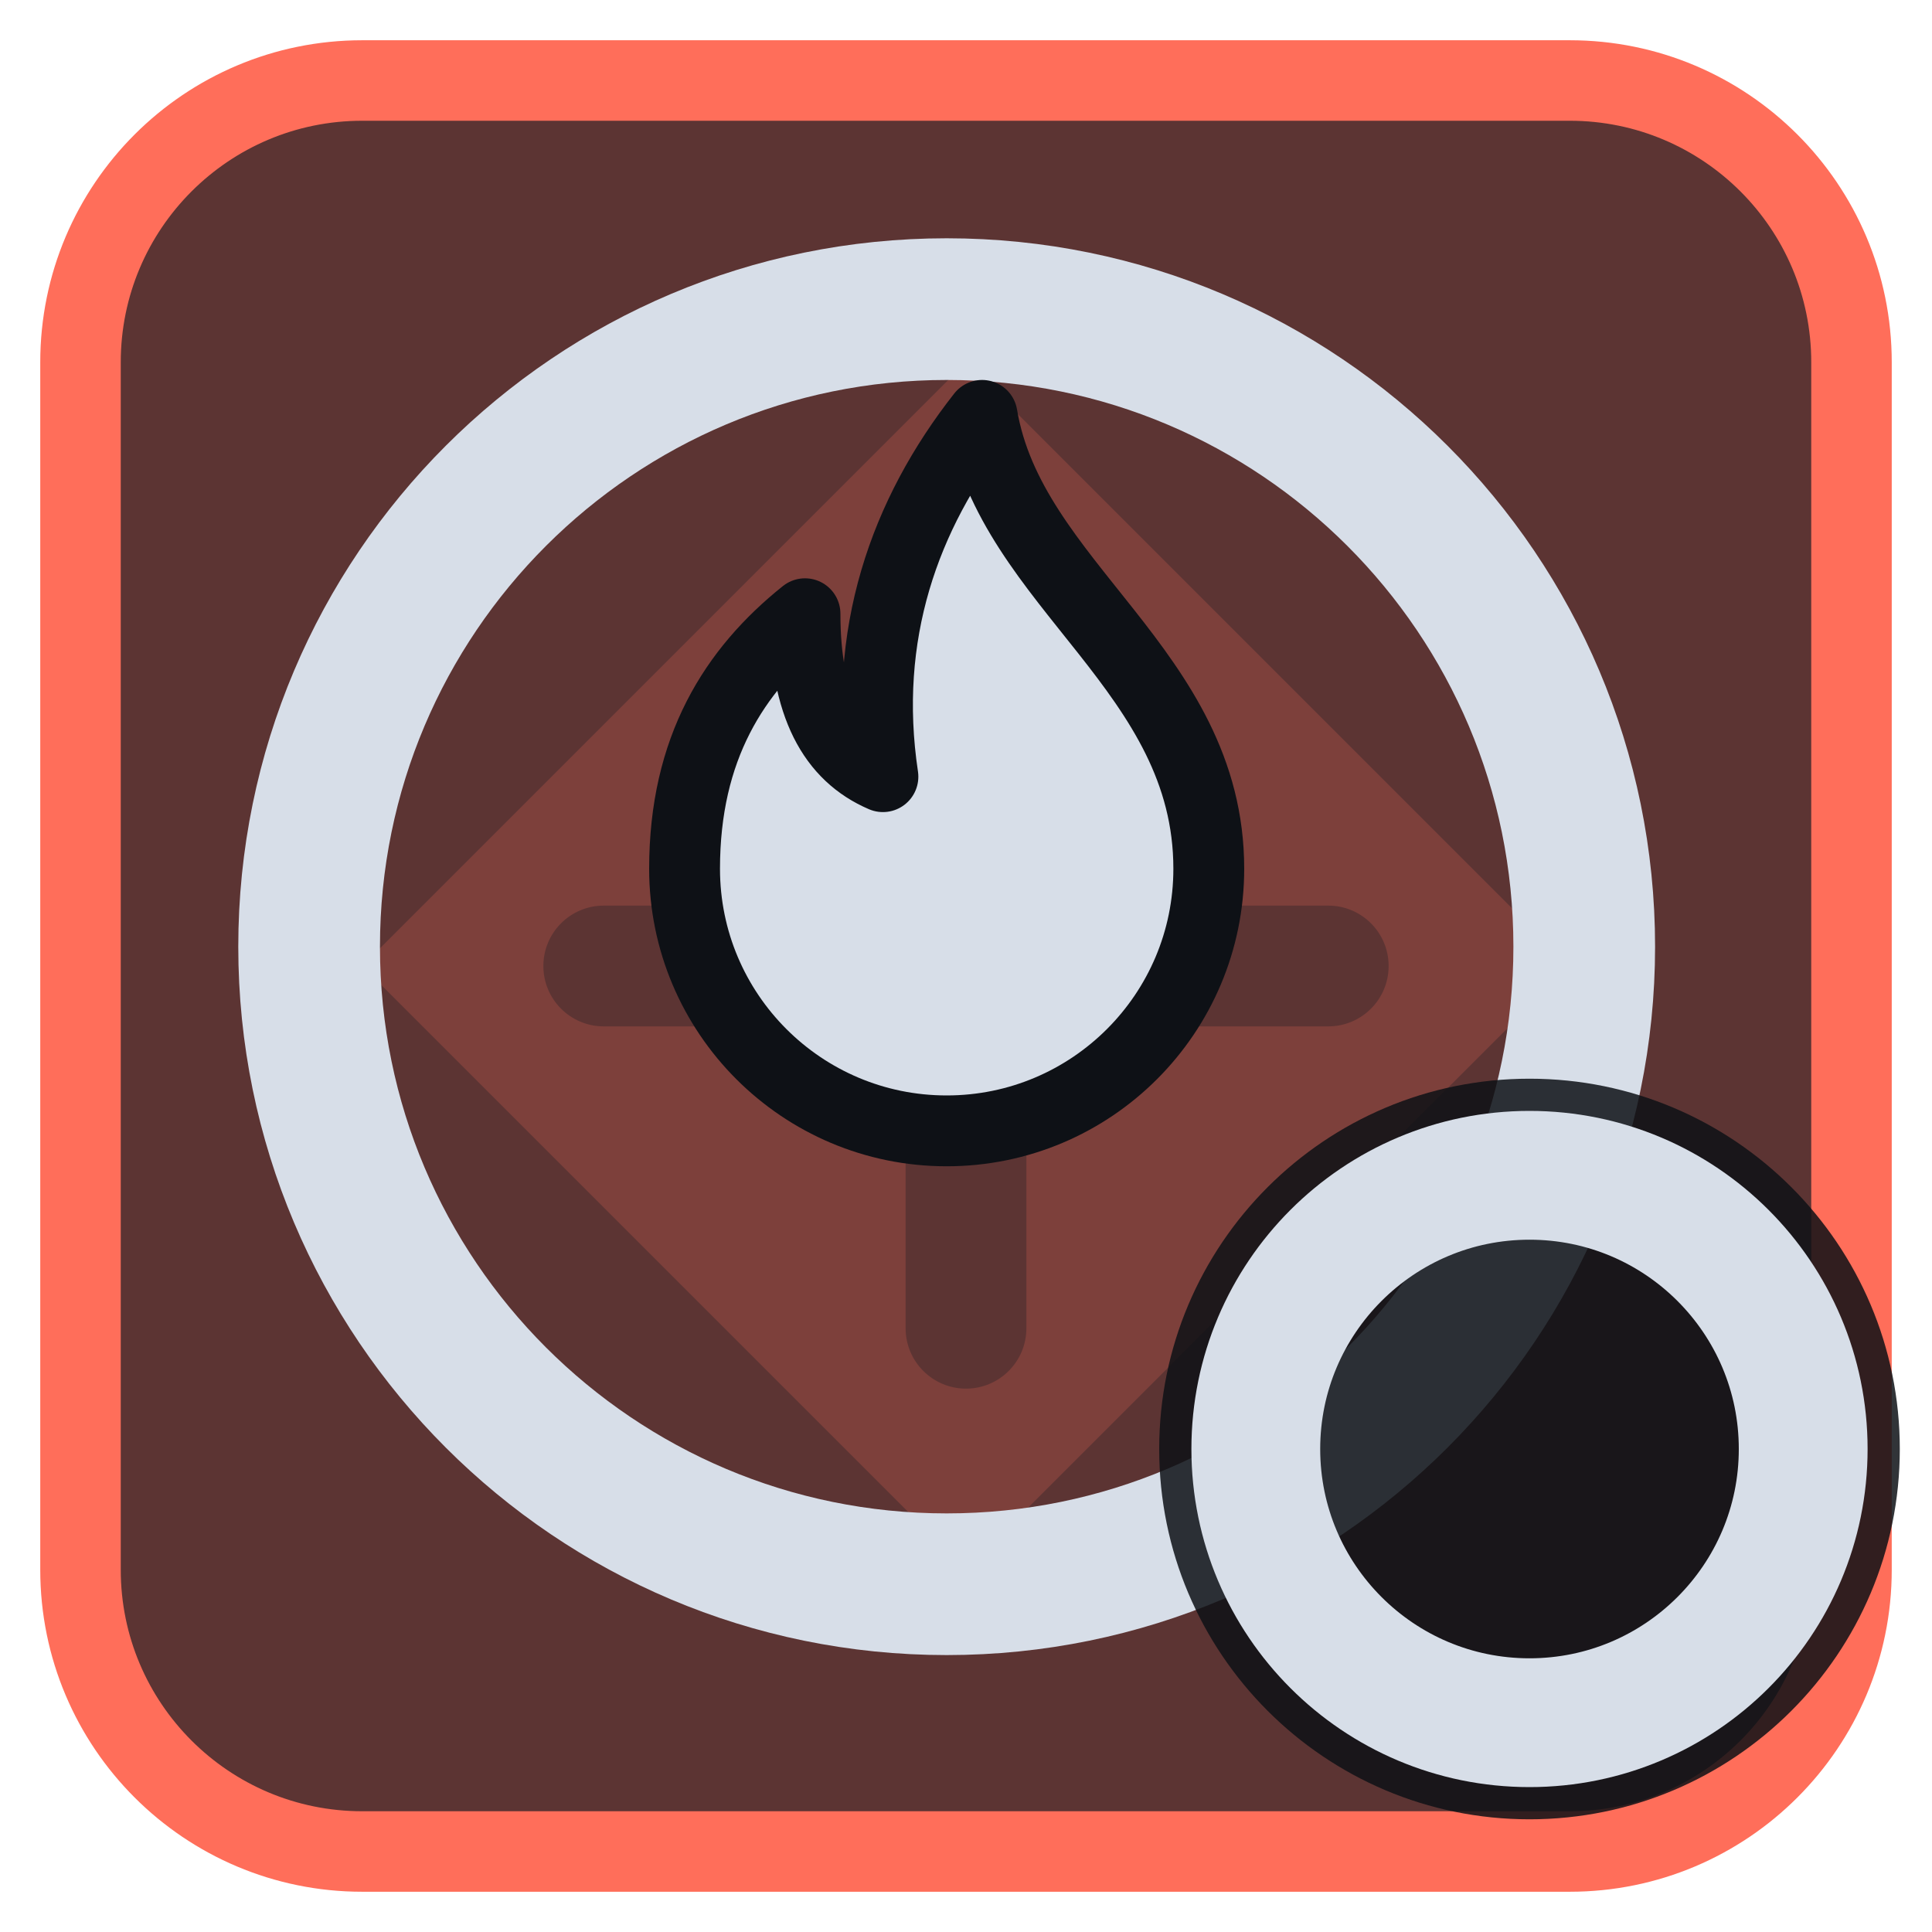
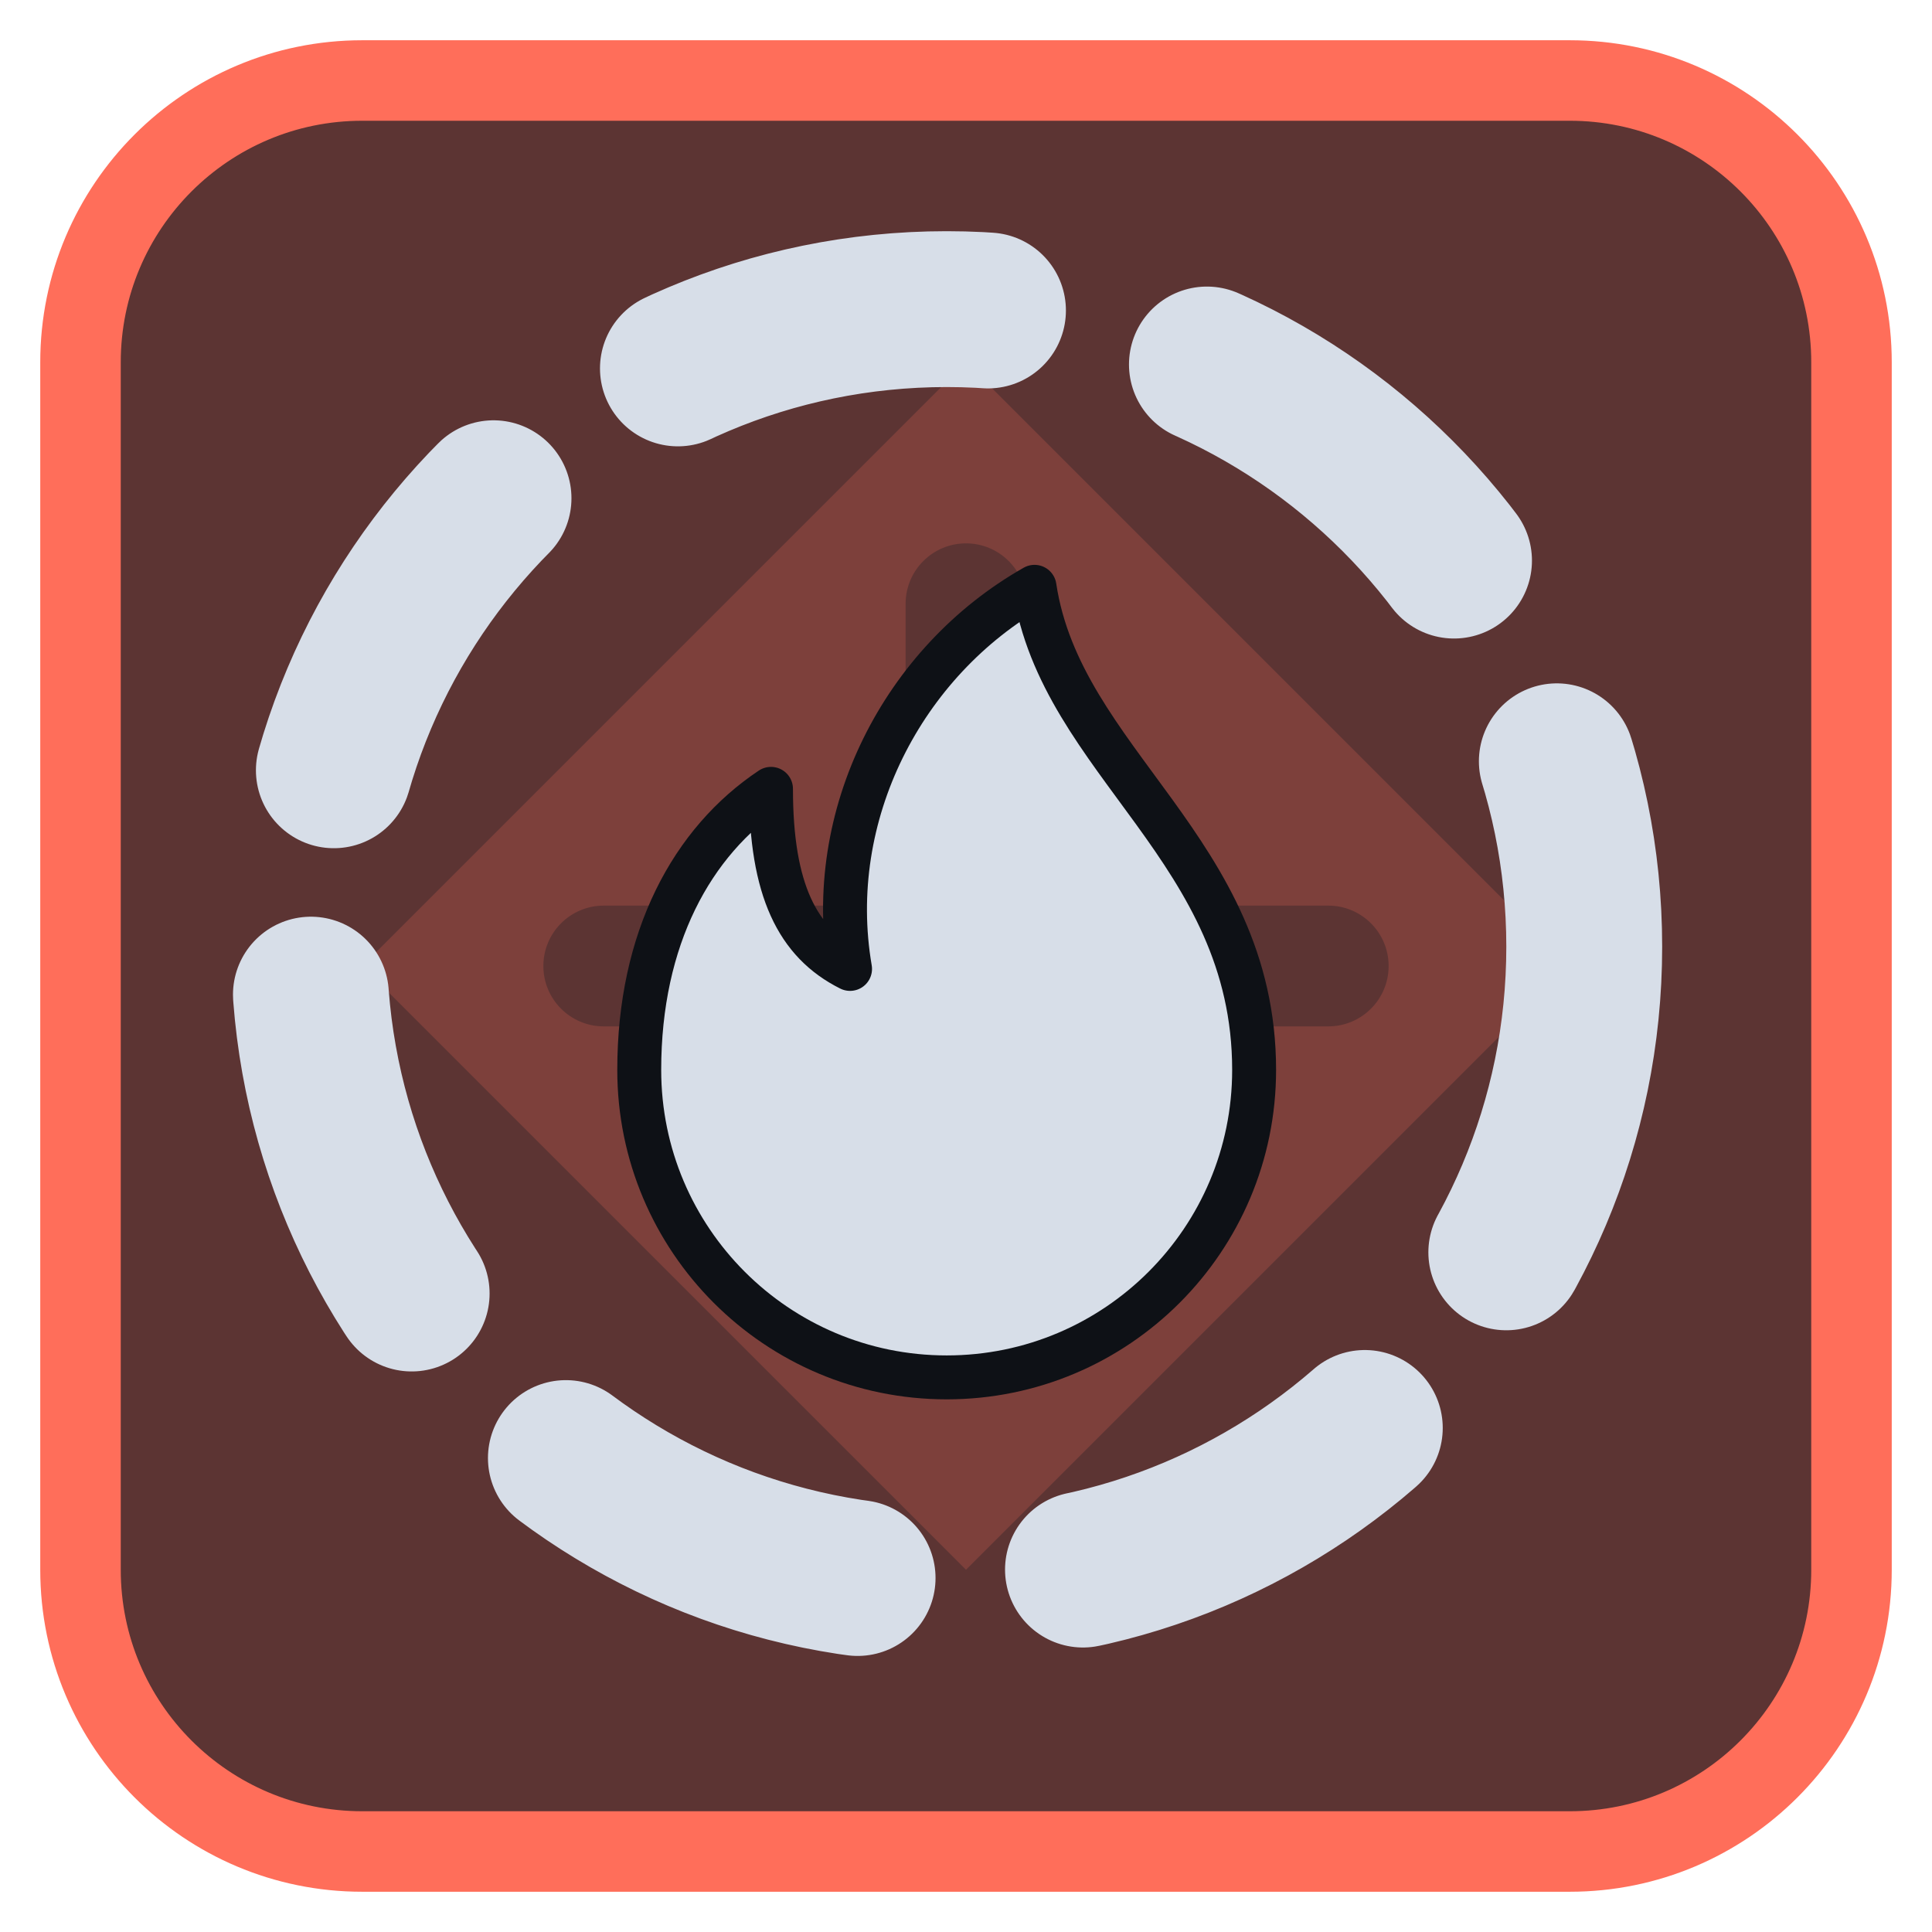
<svg xmlns="http://www.w3.org/2000/svg" viewBox="0 0 24 24" width="24" height="24">
  <rect x="1" y="1" width="22" height="22" rx="3.5" fill="#5c3433" stroke="#ff6e5a" stroke-width="1" />
  <g opacity="0.2" transform="translate(3,3) scale(0.75)">
    <path d="M12 2l10 10-10 10L2 12zM11 6a1 1 0 0 1 2 0v5h5a1 1 0 0 1 0 2h-5v5a1 1 0 0 1-2 0v-5H6a1 1 0 0 1 0-2h5z" fill="#ff6e5a" fill-rule="evenodd" />
  </g>
  <g transform="translate(1.2,1.2) scale(0.88)">
-     <circle cx="12" cy="12" r="9" fill="none" stroke="#d7dee8" stroke-width="2" stroke-linecap="round" stroke-linejoin="round" />
-     <path d="M12.5 4.5c.4 2.4 3.2 3.6 3.2 6.4a3.7 3.7 0 0 1-7.4 0c0-1.7.7-2.8 1.7-3.6 0 1.3.4 2 1.1 2.3-.3-2 .3-3.7 1.4-5.1z" fill="#d7dee8" stroke="#0e1116" stroke-width="1" stroke-linejoin="round" />
+     <circle cx="12" cy="12" r="9" fill="none" stroke="#d7dee8" stroke-width="2.2" stroke-linecap="round" stroke-linejoin="round" stroke-dasharray="4.5 3.2" />
+     <g transform="translate(12,12.5) scale(0.62) translate(-12,-12)">
+       <path d="M14 3c.6 4 5 6 5 11a7 7 0 0 1-14 0c0-3 1.2-5.2 3-6.4 0 2.3.6 3.5 1.8 4.1-.6-3.5 1.2-7 4.2-8.7z" fill="#d7dee8" stroke="#0e1116" stroke-width="1" stroke-linejoin="round" />
+     </g>
  </g>
-   <circle cx="19" cy="18" r="4.6" fill="#0e1116" fill-opacity="0.85" />
-   <circle cx="19" cy="18" r="3.4" fill="none" stroke="#d7dee8" stroke-width="1.6" stroke-linecap="round" stroke-linejoin="round" />
</svg>
